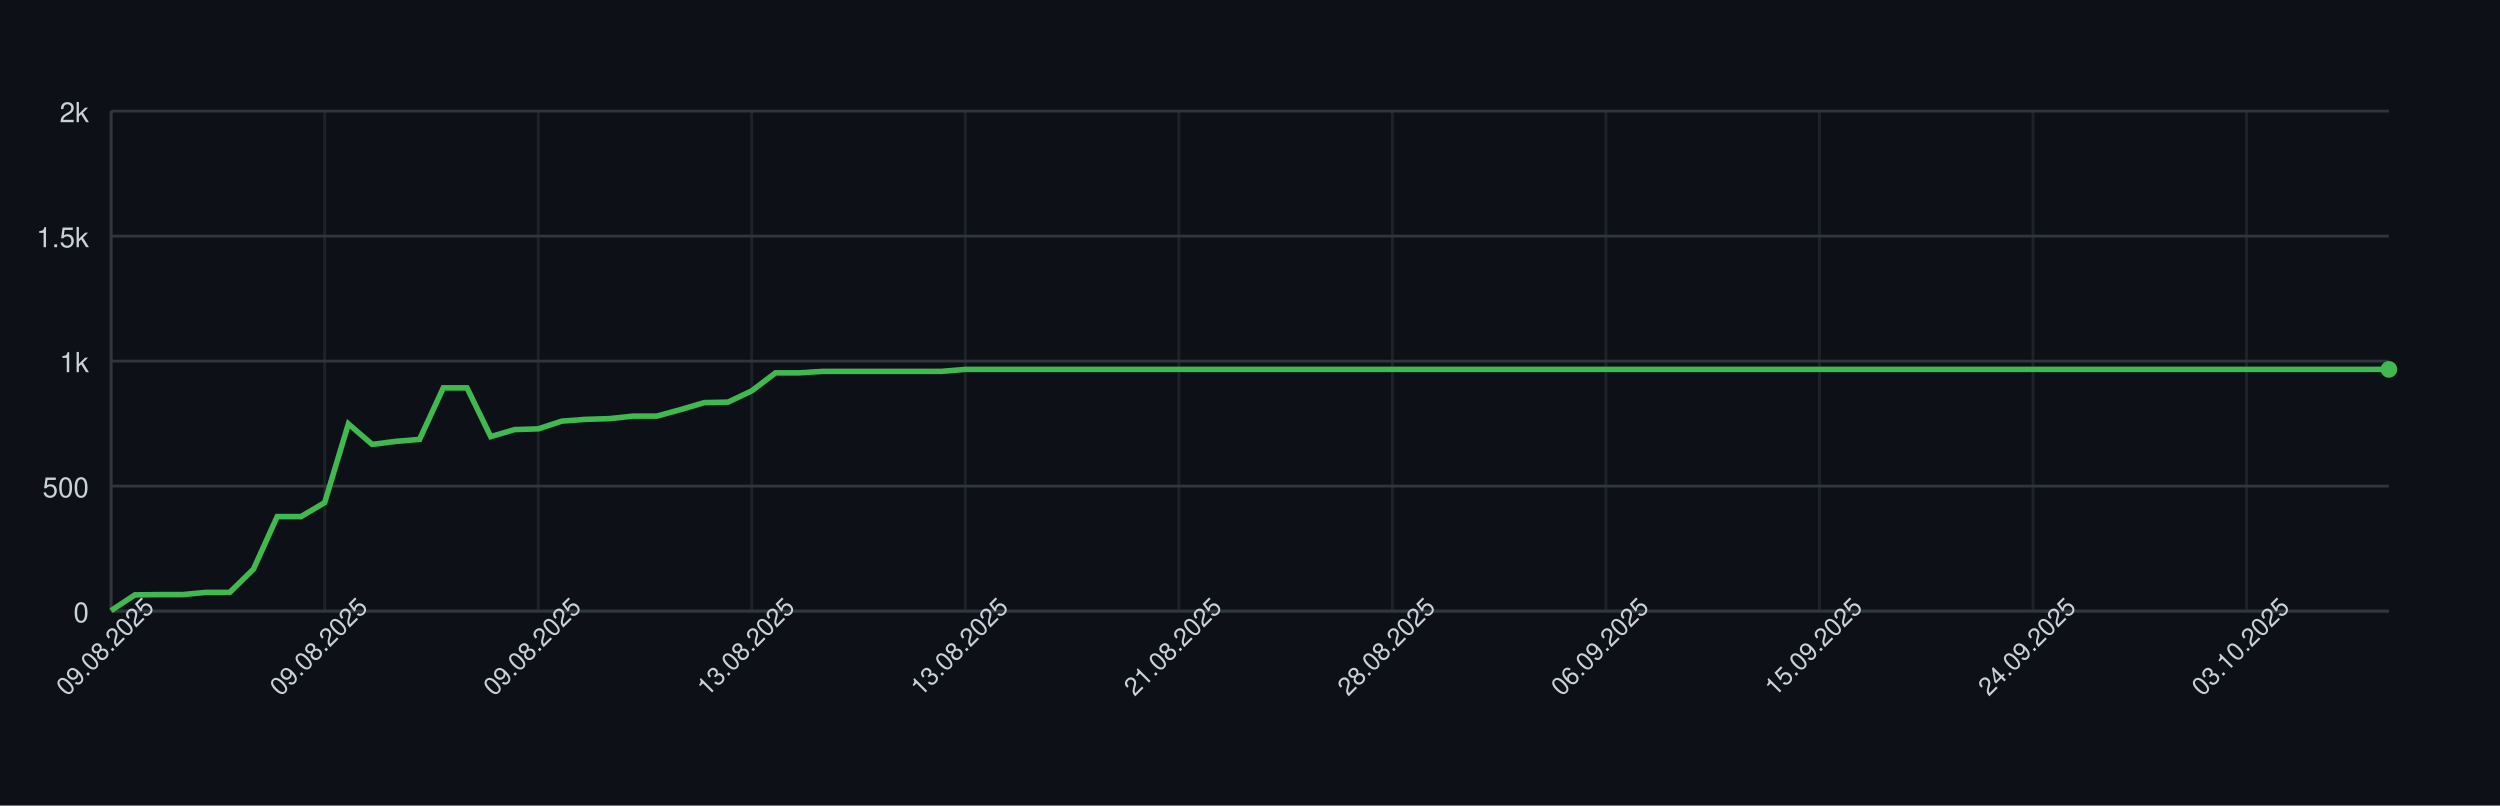
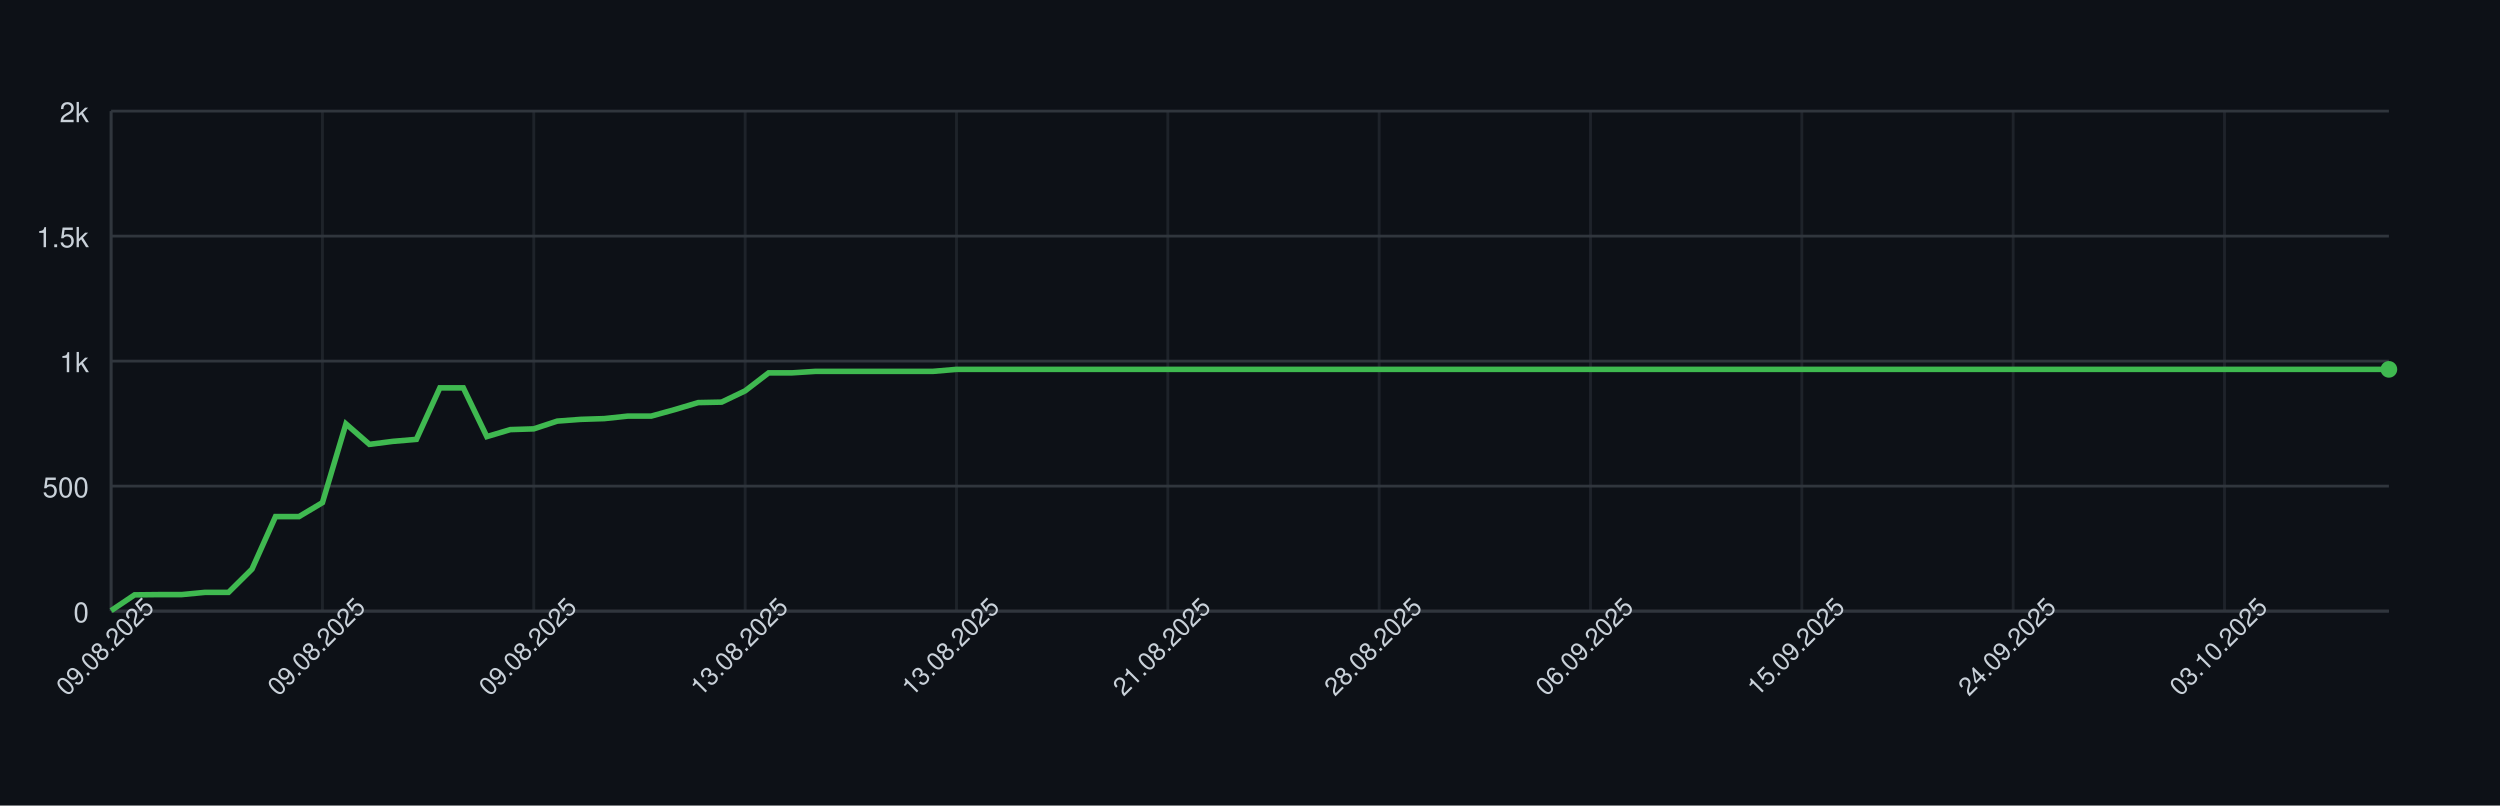
<svg xmlns="http://www.w3.org/2000/svg" width="900" height="290" style="font-family: -apple-system, BlinkMacSystemFont, 'Segoe UI', Helvetica, Arial, sans-serif;">
  <rect width="100%" height="100%" fill="#0d1117" />
  <g>
    <line x1="40" y1="220.00" x2="860" y2="220.00" stroke="#30363d" />
    <text x="32" y="224.00" font-size="10" fill="#c9d1d9" text-anchor="end">0</text>
    <line x1="40" y1="175.00" x2="860" y2="175.00" stroke="#30363d" />
    <text x="32" y="179.00" font-size="10" fill="#c9d1d9" text-anchor="end">500</text>
    <line x1="40" y1="130.00" x2="860" y2="130.00" stroke="#30363d" />
    <text x="32" y="134.00" font-size="10" fill="#c9d1d9" text-anchor="end">1k</text>
    <line x1="40" y1="85.00" x2="860" y2="85.00" stroke="#30363d" />
    <text x="32" y="89.00" font-size="10" fill="#c9d1d9" text-anchor="end">1.5k</text>
    <line x1="40" y1="40.00" x2="860" y2="40.00" stroke="#30363d" />
    <text x="32" y="44.00" font-size="10" fill="#c9d1d9" text-anchor="end">2k</text>
    <line x1="40.00" y1="40" x2="40.00" y2="220" stroke="#30363d" opacity="0.5" />
-     <line x1="116.88" y1="40" x2="116.88" y2="220" stroke="#30363d" opacity="0.5" />
-     <line x1="193.75" y1="40" x2="193.75" y2="220" stroke="#30363d" opacity="0.5" />
-     <line x1="270.62" y1="40" x2="270.62" y2="220" stroke="#30363d" opacity="0.5" />
-     <line x1="347.50" y1="40" x2="347.50" y2="220" stroke="#30363d" opacity="0.5" />
-     <line x1="424.38" y1="40" x2="424.38" y2="220" stroke="#30363d" opacity="0.5" />
-     <line x1="501.25" y1="40" x2="501.25" y2="220" stroke="#30363d" opacity="0.5" />
-     <line x1="578.12" y1="40" x2="578.12" y2="220" stroke="#30363d" opacity="0.5" />
-     <line x1="655.00" y1="40" x2="655.00" y2="220" stroke="#30363d" opacity="0.5" />
-     <line x1="731.88" y1="40" x2="731.88" y2="220" stroke="#30363d" opacity="0.5" />
-     <line x1="808.75" y1="40" x2="808.75" y2="220" stroke="#30363d" opacity="0.5" />
+     <line x1="116.08" y1="40" x2="116.08" y2="220" stroke="#30363d" opacity="0.5" />
+     <line x1="192.16" y1="40" x2="192.16" y2="220" stroke="#30363d" opacity="0.5" />
+     <line x1="268.25" y1="40" x2="268.25" y2="220" stroke="#30363d" opacity="0.5" />
+     <line x1="344.33" y1="40" x2="344.33" y2="220" stroke="#30363d" opacity="0.5" />
+     <line x1="420.41" y1="40" x2="420.41" y2="220" stroke="#30363d" opacity="0.5" />
+     <line x1="496.49" y1="40" x2="496.49" y2="220" stroke="#30363d" opacity="0.5" />
+     <line x1="572.58" y1="40" x2="572.58" y2="220" stroke="#30363d" opacity="0.5" />
+     <line x1="648.66" y1="40" x2="648.66" y2="220" stroke="#30363d" opacity="0.5" />
+     <line x1="724.74" y1="40" x2="724.74" y2="220" stroke="#30363d" opacity="0.5" />
+     <line x1="800.82" y1="40" x2="800.82" y2="220" stroke="#30363d" opacity="0.5" />
    <line x1="40" y1="220" x2="860" y2="220" stroke="#30363d" />
    <line x1="40" y1="40" x2="40" y2="220" stroke="#30363d" />
-     <path d="M 40.00 219.82 L 48.54 214.15 L 57.08 214.06 L 65.62 214.06 L 74.17 213.25 L 82.71 213.25 L 91.25 204.88 L 99.79 185.98 L 108.33 185.98 L 116.88 180.94 L 125.42 152.59 L 133.96 159.97 L 142.50 158.89 L 151.04 158.17 L 159.58 139.63 L 168.12 139.63 L 176.67 157.18 L 185.21 154.66 L 193.75 154.39 L 202.29 151.60 L 210.83 150.97 L 219.38 150.70 L 227.92 149.80 L 236.46 149.80 L 245.00 147.46 L 253.54 144.94 L 262.08 144.76 L 270.62 140.71 L 279.17 134.23 L 287.71 134.23 L 296.25 133.69 L 304.79 133.69 L 313.33 133.69 L 321.88 133.69 L 330.42 133.69 L 338.96 133.69 L 347.50 132.97 L 356.04 132.97 L 364.58 132.97 L 373.12 132.97 L 381.67 132.97 L 390.21 132.97 L 398.75 132.97 L 407.29 132.97 L 415.83 132.97 L 424.38 132.97 L 432.92 132.97 L 441.46 132.97 L 450.00 132.97 L 458.54 132.97 L 467.08 132.97 L 475.62 132.97 L 484.17 132.97 L 492.71 132.97 L 501.25 132.97 L 509.79 132.97 L 518.33 132.97 L 526.88 132.97 L 535.42 132.97 L 543.96 132.97 L 552.50 132.97 L 561.04 132.97 L 569.58 132.97 L 578.12 132.97 L 586.67 132.97 L 595.21 132.97 L 603.75 132.97 L 612.29 132.97 L 620.83 132.97 L 629.38 132.97 L 637.92 132.97 L 646.46 132.97 L 655.00 132.97 L 663.54 132.97 L 672.08 132.97 L 680.62 132.97 L 689.17 132.97 L 697.71 132.97 L 706.25 132.97 L 714.79 132.97 L 723.33 132.97 L 731.88 132.97 L 740.42 132.97 L 748.96 132.97 L 757.50 132.97 L 766.04 132.97 L 774.58 132.97 L 783.12 132.97 L 791.67 132.97 L 800.21 132.97 L 808.75 132.97 L 817.29 132.97 L 825.83 132.97 L 834.38 132.97 L 842.92 132.97 L 851.46 132.97 L 860.00 132.97" fill="none" stroke="#3fb950" stroke-width="2" />
+     <path d="M 40.00 219.82 L 48.45 214.15 L 56.91 214.06 L 65.36 214.06 L 73.81 213.25 L 82.27 213.25 L 90.72 204.88 L 99.18 185.98 L 107.63 185.98 L 116.08 180.94 L 124.54 152.59 L 132.99 159.97 L 141.44 158.89 L 149.90 158.17 L 158.35 139.63 L 166.80 139.63 L 175.26 157.18 L 183.71 154.66 L 192.16 154.39 L 200.62 151.60 L 209.07 150.97 L 217.53 150.70 L 225.98 149.80 L 234.43 149.80 L 242.89 147.46 L 251.34 144.94 L 259.79 144.76 L 268.25 140.71 L 276.70 134.23 L 285.15 134.23 L 293.61 133.69 L 302.06 133.69 L 310.52 133.69 L 318.97 133.69 L 327.42 133.69 L 335.88 133.69 L 344.33 132.97 L 352.78 132.97 L 361.24 132.97 L 369.69 132.97 L 378.14 132.97 L 386.60 132.97 L 395.05 132.97 L 403.51 132.97 L 411.96 132.97 L 420.41 132.97 L 428.87 132.97 L 437.32 132.97 L 445.77 132.97 L 454.23 132.97 L 462.68 132.97 L 471.13 132.97 L 479.59 132.97 L 488.04 132.97 L 496.49 132.97 L 504.95 132.97 L 513.40 132.97 L 521.86 132.97 L 530.31 132.97 L 538.76 132.97 L 547.22 132.97 L 555.67 132.97 L 564.12 132.97 L 572.58 132.97 L 581.03 132.97 L 589.48 132.97 L 597.94 132.97 L 606.39 132.97 L 614.85 132.97 L 623.30 132.97 L 631.75 132.97 L 640.21 132.97 L 648.66 132.97 L 657.11 132.97 L 665.57 132.97 L 674.02 132.97 L 682.47 132.97 L 690.93 132.97 L 699.38 132.97 L 707.84 132.97 L 716.29 132.97 L 724.74 132.97 L 733.20 132.97 L 741.65 132.97 L 750.10 132.97 L 758.56 132.97 L 767.01 132.97 L 775.46 132.97 L 783.92 132.97 L 792.37 132.97 L 800.82 132.97 L 809.28 132.97 L 817.73 132.97 L 826.19 132.97 L 834.64 132.97 L 843.09 132.97 L 851.55 132.97 L 860.00 132.97" fill="none" stroke="#3fb950" stroke-width="2" />
    <circle cx="860.00" cy="132.97" r="3" fill="#3fb950" />
    <text x="40.00" y="235.00" font-size="9" fill="#c9d1d9" text-anchor="middle" transform="rotate(-45 40.00 235.00)">09.08.2025</text>
-     <text x="116.88" y="235.00" font-size="9" fill="#c9d1d9" text-anchor="middle" transform="rotate(-45 116.88 235.00)">09.08.2025</text>
-     <text x="193.75" y="235.00" font-size="9" fill="#c9d1d9" text-anchor="middle" transform="rotate(-45 193.75 235.00)">09.08.2025</text>
-     <text x="270.62" y="235.00" font-size="9" fill="#c9d1d9" text-anchor="middle" transform="rotate(-45 270.62 235.00)">13.08.2025</text>
-     <text x="347.50" y="235.00" font-size="9" fill="#c9d1d9" text-anchor="middle" transform="rotate(-45 347.50 235.00)">13.08.2025</text>
-     <text x="424.38" y="235.00" font-size="9" fill="#c9d1d9" text-anchor="middle" transform="rotate(-45 424.38 235.00)">21.08.2025</text>
-     <text x="501.25" y="235.00" font-size="9" fill="#c9d1d9" text-anchor="middle" transform="rotate(-45 501.25 235.00)">28.08.2025</text>
-     <text x="578.12" y="235.00" font-size="9" fill="#c9d1d9" text-anchor="middle" transform="rotate(-45 578.12 235.00)">06.09.2025</text>
-     <text x="655.00" y="235.00" font-size="9" fill="#c9d1d9" text-anchor="middle" transform="rotate(-45 655.00 235.00)">15.09.2025</text>
-     <text x="731.88" y="235.00" font-size="9" fill="#c9d1d9" text-anchor="middle" transform="rotate(-45 731.88 235.00)">24.09.2025</text>
-     <text x="808.75" y="235.00" font-size="9" fill="#c9d1d9" text-anchor="middle" transform="rotate(-45 808.75 235.00)">03.10.2025</text>
+     <text x="116.08" y="235.00" font-size="9" fill="#c9d1d9" text-anchor="middle" transform="rotate(-45 116.08 235.00)">09.08.2025</text>
+     <text x="192.16" y="235.00" font-size="9" fill="#c9d1d9" text-anchor="middle" transform="rotate(-45 192.16 235.00)">09.08.2025</text>
+     <text x="268.25" y="235.00" font-size="9" fill="#c9d1d9" text-anchor="middle" transform="rotate(-45 268.25 235.00)">13.08.2025</text>
+     <text x="344.33" y="235.00" font-size="9" fill="#c9d1d9" text-anchor="middle" transform="rotate(-45 344.33 235.00)">13.08.2025</text>
+     <text x="420.41" y="235.00" font-size="9" fill="#c9d1d9" text-anchor="middle" transform="rotate(-45 420.41 235.00)">21.08.2025</text>
+     <text x="496.49" y="235.00" font-size="9" fill="#c9d1d9" text-anchor="middle" transform="rotate(-45 496.49 235.00)">28.08.2025</text>
+     <text x="572.58" y="235.00" font-size="9" fill="#c9d1d9" text-anchor="middle" transform="rotate(-45 572.58 235.00)">06.09.2025</text>
+     <text x="648.66" y="235.00" font-size="9" fill="#c9d1d9" text-anchor="middle" transform="rotate(-45 648.66 235.00)">15.09.2025</text>
+     <text x="724.74" y="235.00" font-size="9" fill="#c9d1d9" text-anchor="middle" transform="rotate(-45 724.74 235.00)">24.09.2025</text>
+     <text x="800.82" y="235.00" font-size="9" fill="#c9d1d9" text-anchor="middle" transform="rotate(-45 800.82 235.00)">03.10.2025</text>
  </g>
</svg>
